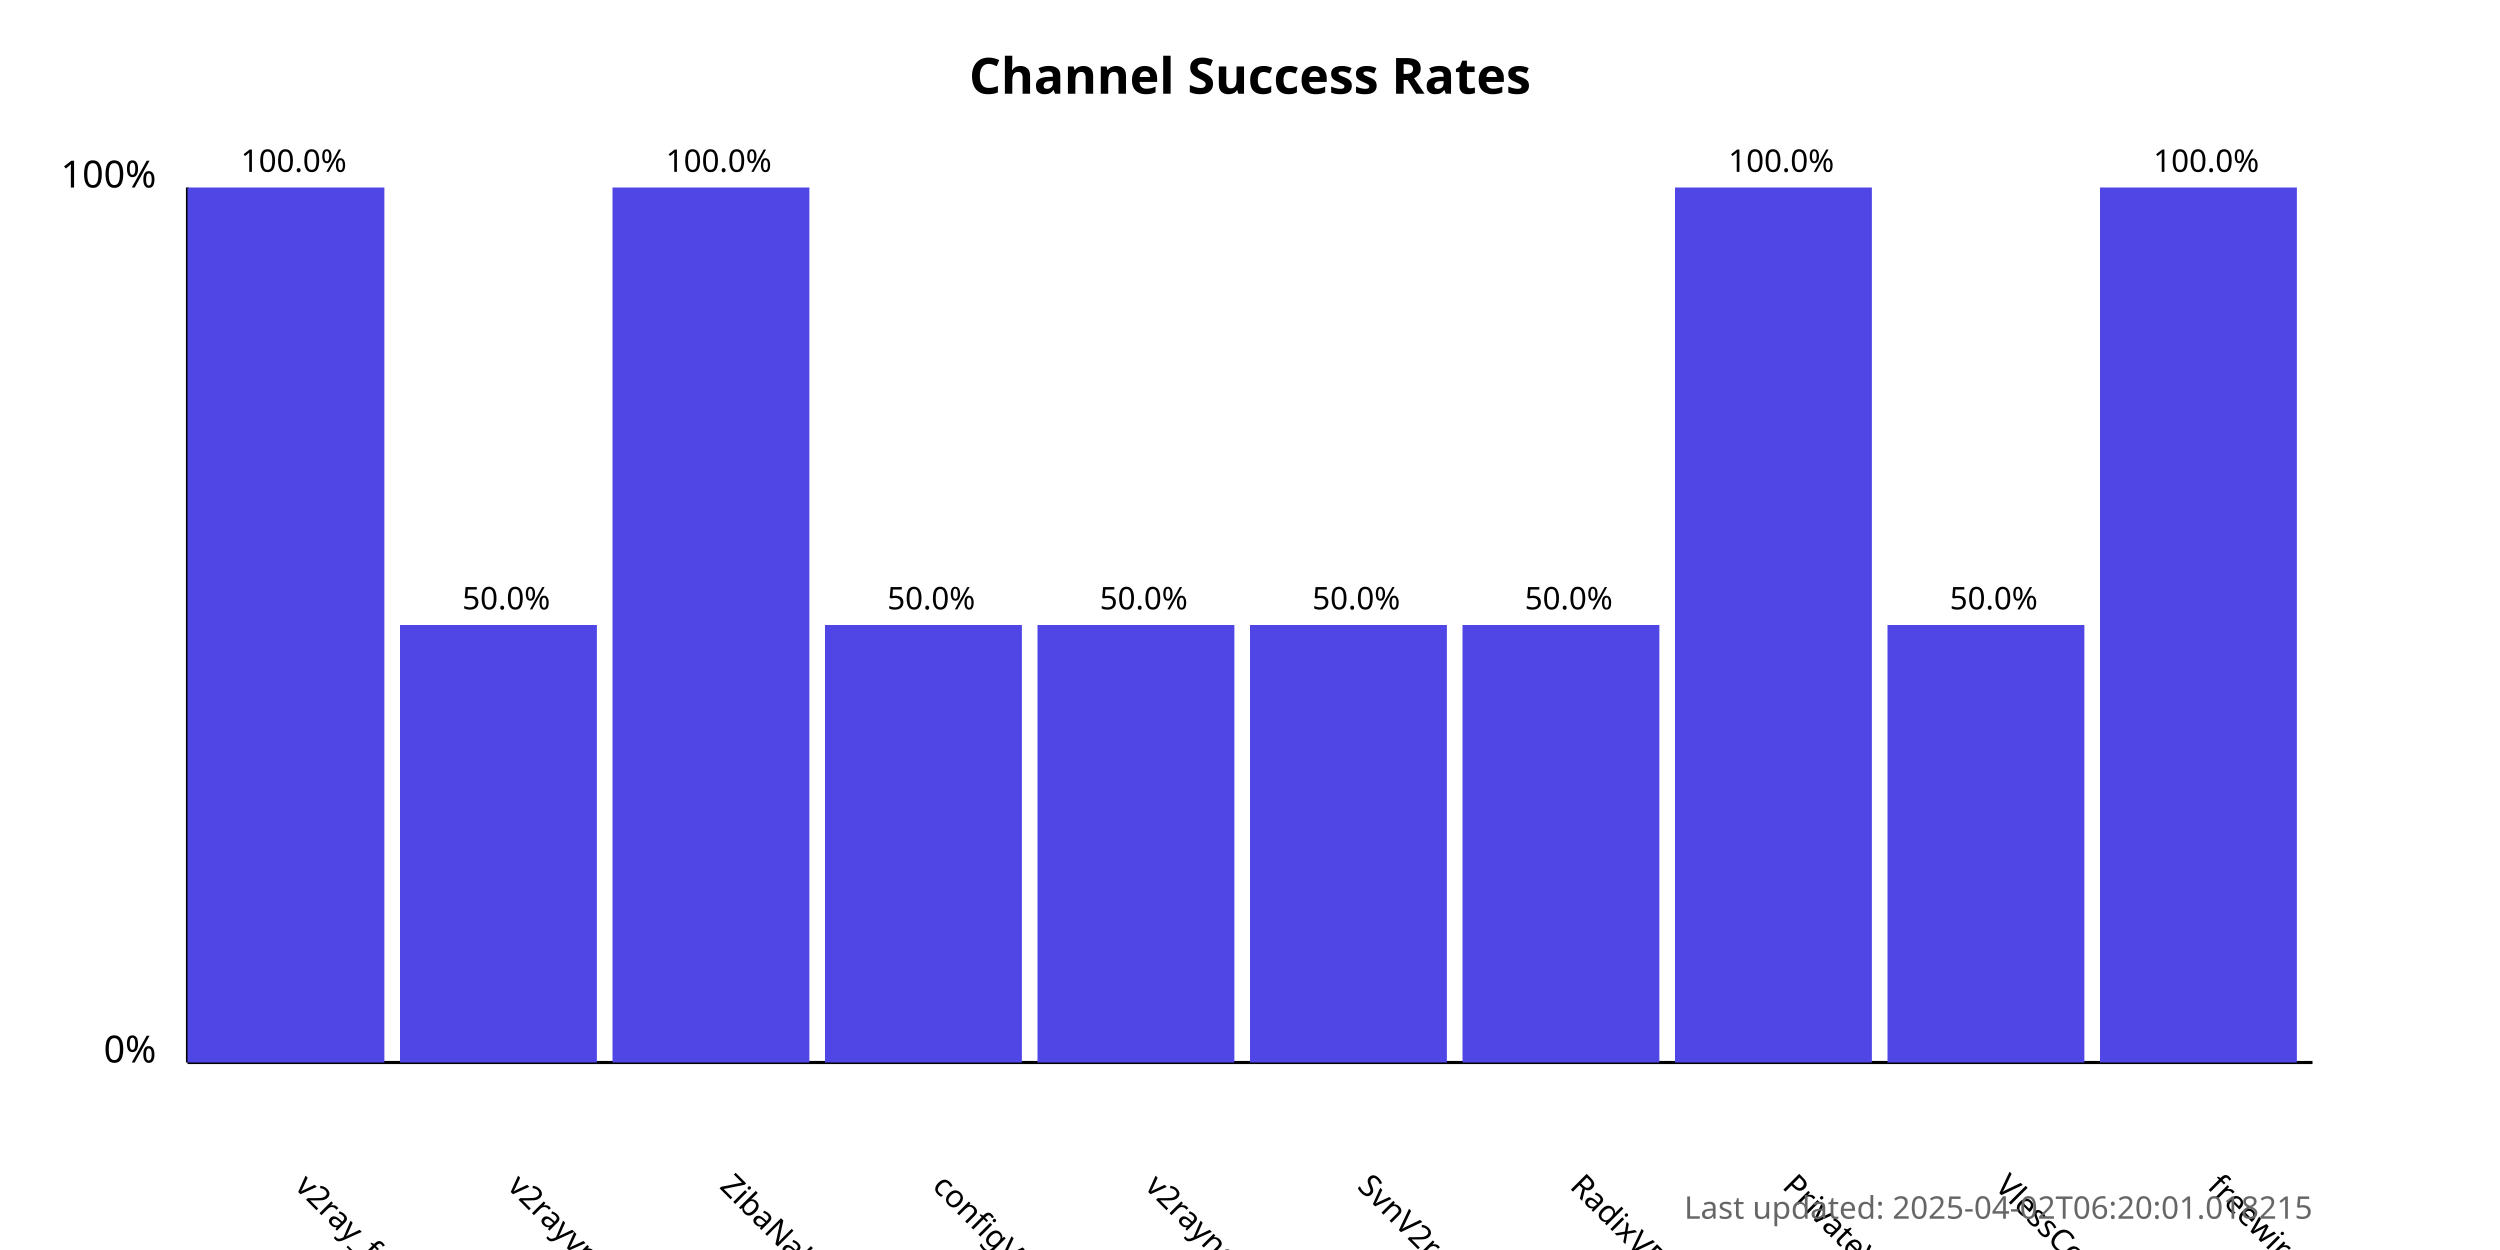
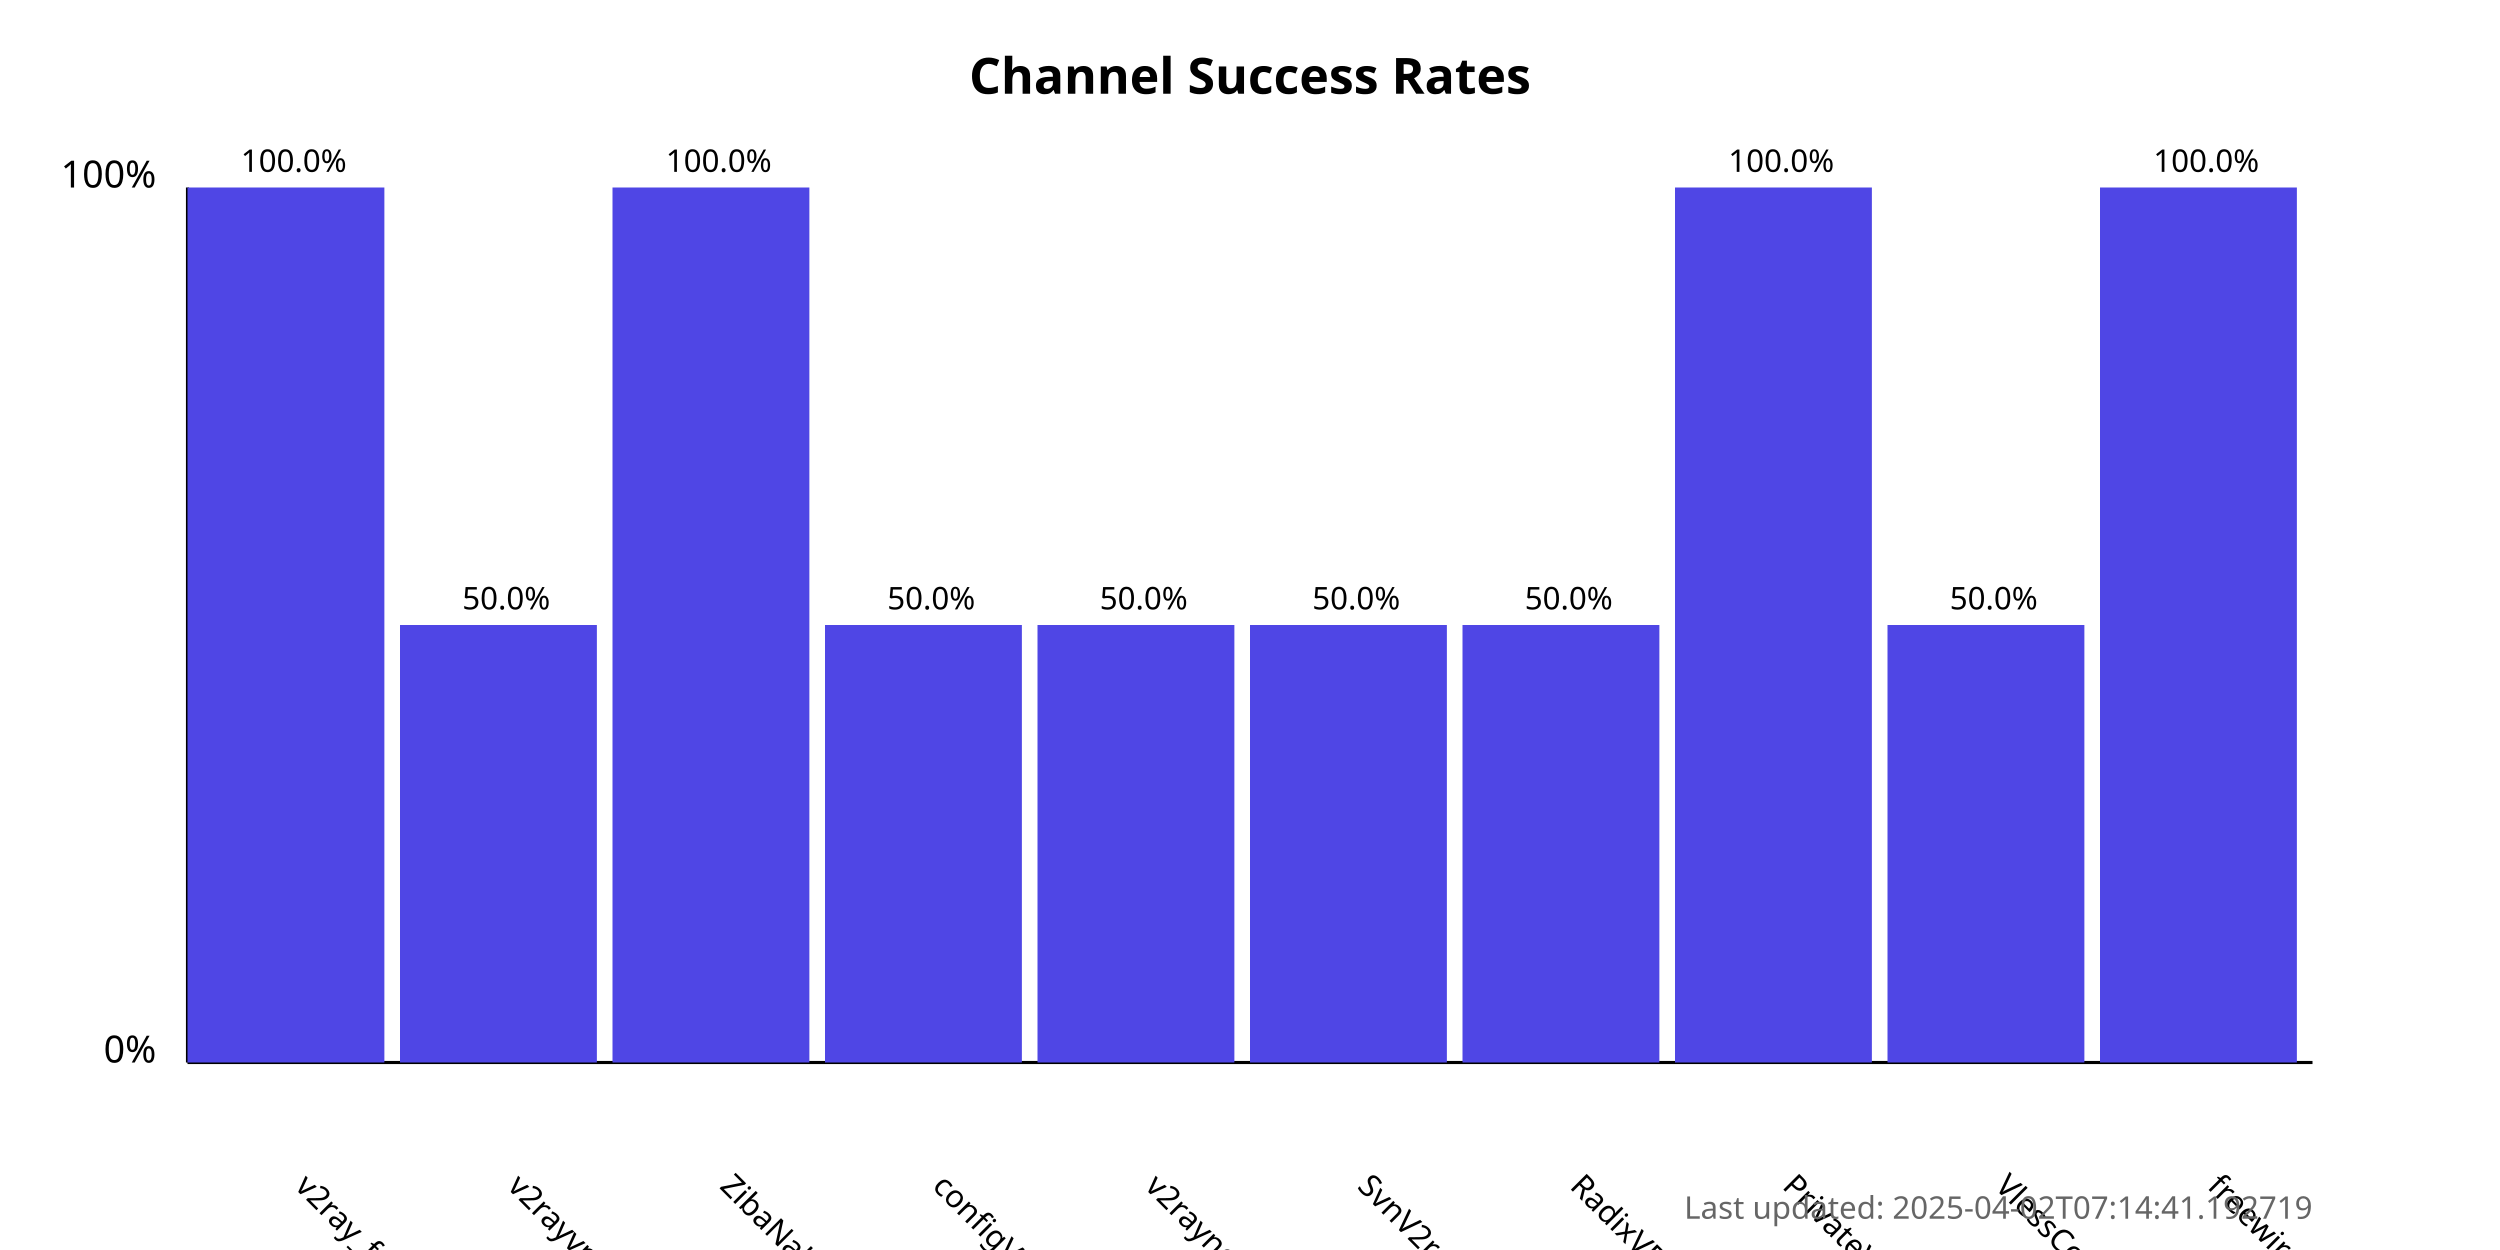
<svg xmlns="http://www.w3.org/2000/svg" width="800" height="400">
  <style>
            .chart-title { font: bold 16px sans-serif; }
            .axis-label { font: 12px sans-serif; }
            .tick-label { font: 10px sans-serif; }
            .bar { fill: #4f46e5; }
            .bar:hover { fill: #6366f1; }
            .timestamp { font: 10px sans-serif; fill: #666; }
        </style>
  <text x="400.0" y="30" text-anchor="middle" class="chart-title">
            Channel Success Rates
        </text>
  <line x1="60" y1="340" x2="60" y2="60" stroke="black" stroke-width="1" />
  <line x1="60" y1="340" x2="740" y2="340" stroke="black" stroke-width="1" />
  <text x="50" y="340" text-anchor="end" class="axis-label">0%</text>
  <text x="50" y="60" text-anchor="end" class="axis-label">100%</text>
  <g>
    <rect x="60" y="60.0" width="63.0" height="280.0" class="bar" />
    <text x="94.0" y="380" transform="rotate(45, 94.0, 380)" text-anchor="start" class="tick-label">
                v2ray_free_conf
            </text>
    <text x="94.0" y="55.0" text-anchor="middle" class="tick-label">
                100.0%
            </text>
  </g>
  <g>
    <rect x="128.0" y="200.0" width="63.0" height="140.0" class="bar" />
    <text x="162.0" y="380" transform="rotate(45, 162.0, 380)" text-anchor="start" class="tick-label">
                v2rayvpno
            </text>
    <text x="162.0" y="195.0" text-anchor="middle" class="tick-label">
                50.0%
            </text>
  </g>
  <g>
    <rect x="196.0" y="60.0" width="63.0" height="280.0" class="bar" />
    <text x="230.0" y="380" transform="rotate(45, 230.0, 380)" text-anchor="start" class="tick-label">
                ZibaNabz
            </text>
    <text x="230.0" y="55.0" text-anchor="middle" class="tick-label">
                100.0%
            </text>
  </g>
  <g>
    <rect x="264.0" y="200.0" width="63.0" height="140.0" class="bar" />
    <text x="298.0" y="380" transform="rotate(45, 298.0, 380)" text-anchor="start" class="tick-label">
                configV2rayForFree
            </text>
    <text x="298.0" y="195.0" text-anchor="middle" class="tick-label">
                50.0%
            </text>
  </g>
  <g>
    <rect x="332.0" y="200.0" width="63.0" height="140.0" class="bar" />
    <text x="366.0" y="380" transform="rotate(45, 366.0, 380)" text-anchor="start" class="tick-label">
                v2rayngvpn
            </text>
    <text x="366.0" y="195.0" text-anchor="middle" class="tick-label">
                50.0%
            </text>
  </g>
  <g>
    <rect x="400.0" y="200.0" width="63.0" height="140.0" class="bar" />
    <text x="434.0" y="380" transform="rotate(45, 434.0, 380)" text-anchor="start" class="tick-label">
                SvnV2ray
            </text>
    <text x="434.0" y="195.0" text-anchor="middle" class="tick-label">
                50.0%
            </text>
  </g>
  <g>
    <rect x="468.0" y="200.0" width="63.0" height="140.0" class="bar" />
    <text x="502.0" y="380" transform="rotate(45, 502.0, 380)" text-anchor="start" class="tick-label">
                RadixVPN
            </text>
    <text x="502.0" y="195.0" text-anchor="middle" class="tick-label">
                50.0%
            </text>
  </g>
  <g>
    <rect x="536.0" y="60.0" width="63.0" height="280.0" class="bar" />
    <text x="570.0" y="380" transform="rotate(45, 570.0, 380)" text-anchor="start" class="tick-label">
                PrivateVPNs
            </text>
    <text x="570.0" y="55.0" text-anchor="middle" class="tick-label">
                100.0%
            </text>
  </g>
  <g>
    <rect x="604.0" y="200.0" width="63.0" height="140.0" class="bar" />
    <text x="638.0" y="380" transform="rotate(45, 638.0, 380)" text-anchor="start" class="tick-label">
                VlessConfig
            </text>
    <text x="638.0" y="195.0" text-anchor="middle" class="tick-label">
                50.0%
            </text>
  </g>
  <g>
    <rect x="672.0" y="60.0" width="63.0" height="280.0" class="bar" />
    <text x="706.0" y="380" transform="rotate(45, 706.0, 380)" text-anchor="start" class="tick-label">
                freewireguard
            </text>
    <text x="706.0" y="55.0" text-anchor="middle" class="tick-label">
                100.0%
            </text>
  </g>
  <text x="740" y="390" text-anchor="end" class="timestamp">
-             Last updated: 2025-04-02T06:20:01.018215
+             Last updated: 2025-04-02T07:14:41.192719
        </text>
</svg>
